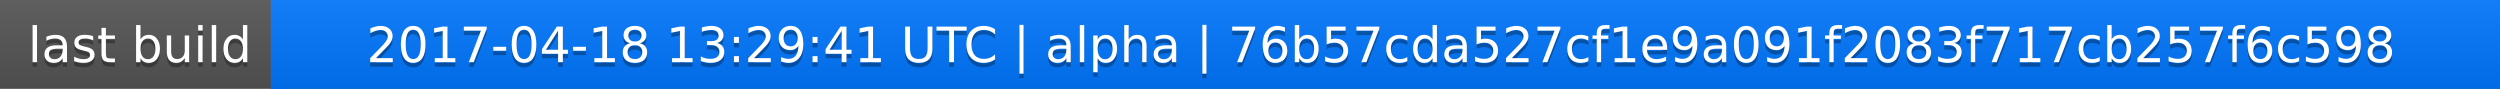
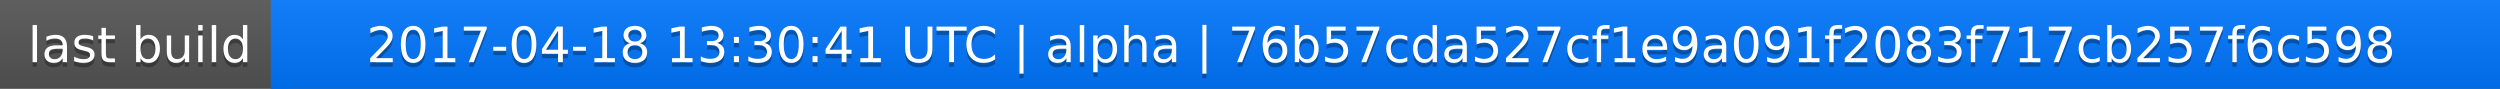
<svg xmlns="http://www.w3.org/2000/svg" width="563" height="20">
  <linearGradient id="a" x2="0" y2="100%">
    <stop offset="0" stop-color="#bbb" stop-opacity=".1" />
    <stop offset="1" stop-opacity=".1" />
  </linearGradient>
  <rect rx="0" width="563" height="20" fill="#555" />
  <rect rx="0" x="61" width="502" height="20" fill="#07f" />
  <path fill="#07f" d="M61 0h4v20h-4z" />
  <rect rx="0" width="563" height="20" fill="url(#a)" />
  <g fill="#fff" text-anchor="middle" font-family="DejaVu Sans,Verdana,Geneva,sans-serif" font-size="11">
    <text x="31.5" y="15" fill="#010101" fill-opacity=".3">last build</text>
    <text x="31.5" y="14">last build</text>
-     <text x="311" y="15" fill="#010101" fill-opacity=".3">2017-04-18 13:29:41 UTC | alpha | 76b57cda527cf1e9a091f2083f717cb257f6c598</text>
-     <text x="311" y="14">2017-04-18 13:29:41 UTC | alpha | 76b57cda527cf1e9a091f2083f717cb257f6c598</text>
+     <text x="311" y="15" fill="#010101" fill-opacity=".3">2017-04-18 13:30:41 UTC | alpha | 76b57cda527cf1e9a091f2083f717cb257f6c598</text>
+     <text x="311" y="14">2017-04-18 13:30:41 UTC | alpha | 76b57cda527cf1e9a091f2083f717cb257f6c598</text>
  </g>
</svg>
